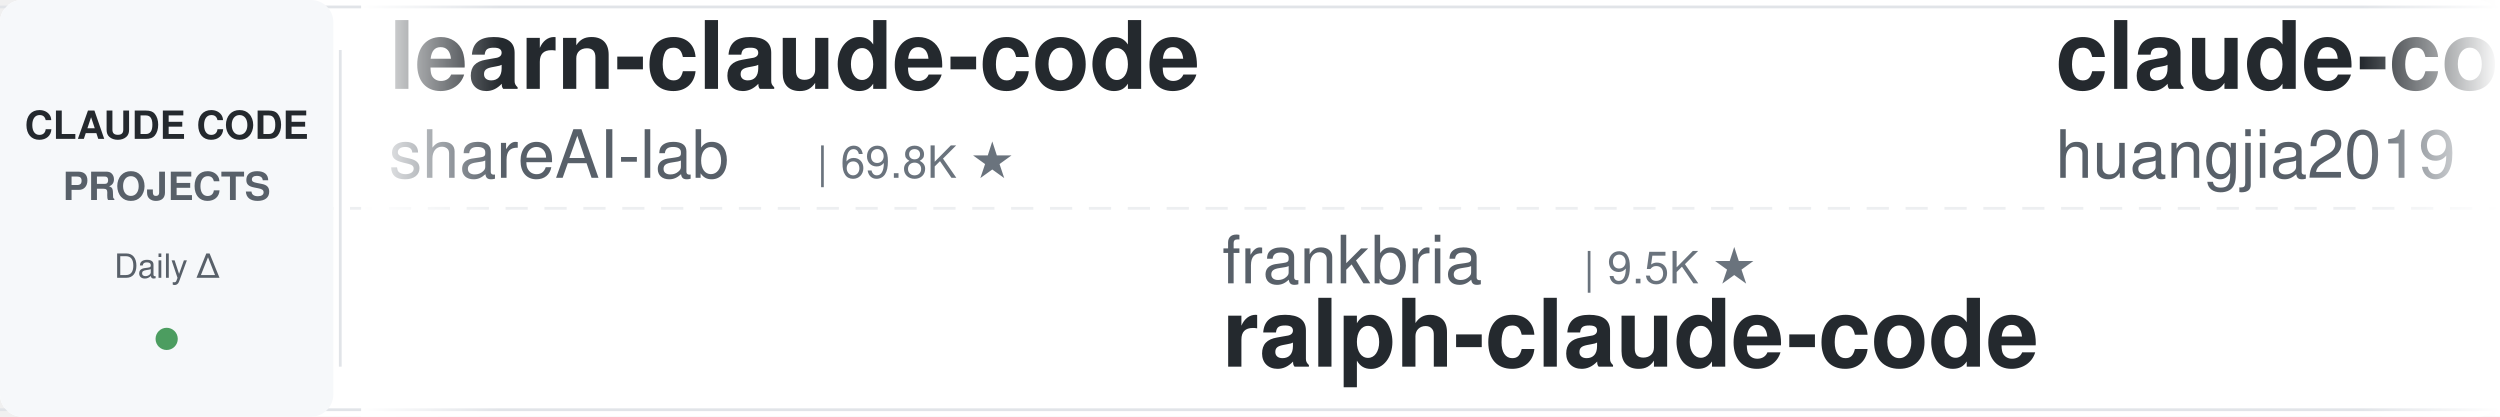
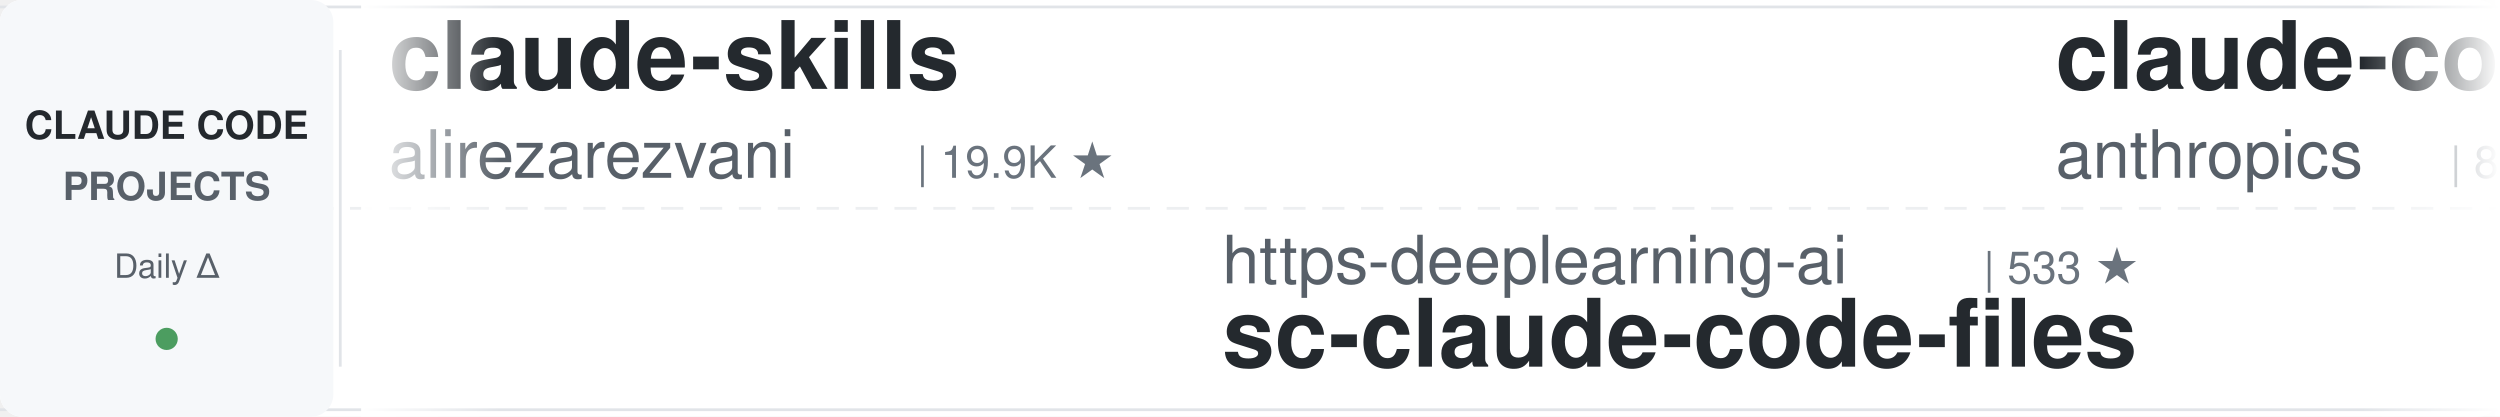
<svg xmlns="http://www.w3.org/2000/svg" width="900" height="150">
  <defs>
    <linearGradient id="leftFade" x1="0%" y1="0%" x2="100%" y2="0%">
      <stop offset="0%" style="stop-color:#ffffff;stop-opacity:1" />
      <stop offset="100%" style="stop-color:#ffffff;stop-opacity:0" />
    </linearGradient>
    <linearGradient id="rightFade" x1="0%" y1="0%" x2="100%" y2="0%">
      <stop offset="0%" style="stop-color:#ffffff;stop-opacity:0" />
      <stop offset="100%" style="stop-color:#ffffff;stop-opacity:1" />
    </linearGradient>
  </defs>
  <rect width="900" height="150" fill="#ffffff" rx="8" />
  <rect x="0" y="2" width="900" height="1" fill="#e1e4e8" />
  <rect x="0" y="147" width="900" height="1" fill="#e1e4e8" />
  <line x1="0" y1="75" x2="900" y2="75" stroke="#e1e4e8" stroke-width="1" stroke-dasharray="8 6" opacity="0.6" />
  <rect x="0" y="0" width="120" height="150" fill="#f6f8fa" rx="8" />
  <text x="60" y="50" font-family="-apple-system, BlinkMacSystemFont, 'Segoe UI', Helvetica, Arial, sans-serif" font-size="14" font-weight="600" fill="#24292e" text-anchor="middle">CLAUDE CODE</text>
  <text x="60" y="72" font-family="-apple-system, BlinkMacSystemFont, 'Segoe UI', Helvetica, Arial, sans-serif" font-size="14" font-weight="600" fill="#586069" text-anchor="middle">PROJECTS</text>
  <text x="60" y="100" font-family="-apple-system, BlinkMacSystemFont, 'Segoe UI', Helvetica, Arial, sans-serif" font-size="12" font-weight="500" fill="#586069" text-anchor="middle">Daily Δ</text>
  <circle cx="60" cy="122" r="4" fill="#22863a" opacity="0.8" />
  <rect x="122" y="18" width="1" height="114" fill="#e1e4e8" />
  <clipPath id="tickerClip">
    <rect x="130" y="0" width="770" height="150" />
  </clipPath>
  <g clip-path="url(#tickerClip)">
    <g id="tickerItems">
      <animateTransform attributeName="transform" attributeType="XML" type="translate" from="0 0" to="-3000 0" dur="54s" repeatCount="indefinite" />
      <g transform="translate(0, 0)">
-         <text x="140" y="32" font-family="-apple-system, BlinkMacSystemFont, 'Segoe UI', Helvetica, Arial, sans-serif" font-size="34" font-weight="600" fill="#24292e">learn-claude-code</text>
-         <text x="140" y="64" font-family="-apple-system, BlinkMacSystemFont, 'Segoe UI', Helvetica, Arial, sans-serif" font-size="24" font-weight="400" fill="#586069">shareAI-lab</text>
-         <text x="294" y="64" font-family="-apple-system, BlinkMacSystemFont, 'Segoe UI', Helvetica, Arial, sans-serif" font-size="16" font-weight="500" fill="#6a737d">| 69.8K ★</text>
+         <text x="140" y="32" font-family="-apple-system, BlinkMacSystemFont, 'Segoe UI', Helvetica, Arial, sans-serif" font-size="34" font-weight="600" fill="#24292e">claude-skills</text>
+         <text x="140" y="64" font-family="-apple-system, BlinkMacSystemFont, 'Segoe UI', Helvetica, Arial, sans-serif" font-size="24" font-weight="400" fill="#586069">alirezarezvani</text>
+         <text x="330" y="64" font-family="-apple-system, BlinkMacSystemFont, 'Segoe UI', Helvetica, Arial, sans-serif" font-size="16" font-weight="500" fill="#6a737d">| 19.9K ★</text>
      </g>
      <g transform="translate(300, 0)">
-         <text x="140" y="102" font-family="-apple-system, BlinkMacSystemFont, 'Segoe UI', Helvetica, Arial, sans-serif" font-size="24" font-weight="400" fill="#586069">frankbria</text>
-         <text x="270" y="102" font-family="-apple-system, BlinkMacSystemFont, 'Segoe UI', Helvetica, Arial, sans-serif" font-size="16" font-weight="500" fill="#6a737d">| 9.5K ★</text>
-         <text x="140" y="132" font-family="-apple-system, BlinkMacSystemFont, 'Segoe UI', Helvetica, Arial, sans-serif" font-size="34" font-weight="600" fill="#24292e">ralph-claude-code</text>
+         <text x="140" y="102" font-family="-apple-system, BlinkMacSystemFont, 'Segoe UI', Helvetica, Arial, sans-serif" font-size="24" font-weight="400" fill="#586069">https-deeplearning-ai</text>
+         <text x="414" y="102" font-family="-apple-system, BlinkMacSystemFont, 'Segoe UI', Helvetica, Arial, sans-serif" font-size="16" font-weight="500" fill="#6a737d">| 533 ★</text>
+         <text x="140" y="132" font-family="-apple-system, BlinkMacSystemFont, 'Segoe UI', Helvetica, Arial, sans-serif" font-size="34" font-weight="600" fill="#24292e">sc-claude-code-files</text>
      </g>
      <g transform="translate(600, 0)">
-         <text x="140" y="32" font-family="-apple-system, BlinkMacSystemFont, 'Segoe UI', Helvetica, Arial, sans-serif" font-size="34" font-weight="600" fill="#24292e">claude-code-engineering</text>
-         <text x="140" y="64" font-family="-apple-system, BlinkMacSystemFont, 'Segoe UI', Helvetica, Arial, sans-serif" font-size="24" font-weight="400" fill="#586069">huangjia2019</text>
-         <text x="306" y="64" font-family="-apple-system, BlinkMacSystemFont, 'Segoe UI', Helvetica, Arial, sans-serif" font-size="16" font-weight="500" fill="#6a737d">| 929 ★</text>
+         <text x="140" y="32" font-family="-apple-system, BlinkMacSystemFont, 'Segoe UI', Helvetica, Arial, sans-serif" font-size="34" font-weight="600" fill="#24292e">claude-code-base-action</text>
+         <text x="140" y="64" font-family="-apple-system, BlinkMacSystemFont, 'Segoe UI', Helvetica, Arial, sans-serif" font-size="24" font-weight="400" fill="#586069">anthropics</text>
+         <text x="282" y="64" font-family="-apple-system, BlinkMacSystemFont, 'Segoe UI', Helvetica, Arial, sans-serif" font-size="16" font-weight="500" fill="#6a737d">| 894 ★</text>
      </g>
      <g transform="translate(900, 0)">
-         <text x="140" y="102" font-family="-apple-system, BlinkMacSystemFont, 'Segoe UI', Helvetica, Arial, sans-serif" font-size="24" font-weight="400" fill="#586069">Maciek-roboblog</text>
-         <text x="342" y="102" font-family="-apple-system, BlinkMacSystemFont, 'Segoe UI', Helvetica, Arial, sans-serif" font-size="16" font-weight="500" fill="#6a737d">| 8.4K ★</text>
-         <text x="140" y="132" font-family="-apple-system, BlinkMacSystemFont, 'Segoe UI', Helvetica, Arial, sans-serif" font-size="34" font-weight="600" fill="#24292e">Claude-Code-Usage-Monito...</text>
+         <text x="140" y="102" font-family="-apple-system, BlinkMacSystemFont, 'Segoe UI', Helvetica, Arial, sans-serif" font-size="24" font-weight="400" fill="#586069">feiskyer</text>
+         <text x="258" y="102" font-family="-apple-system, BlinkMacSystemFont, 'Segoe UI', Helvetica, Arial, sans-serif" font-size="16" font-weight="500" fill="#6a737d">| 1.6K ★</text>
+         <text x="140" y="132" font-family="-apple-system, BlinkMacSystemFont, 'Segoe UI', Helvetica, Arial, sans-serif" font-size="34" font-weight="600" fill="#24292e">claude-code-settings</text>
      </g>
      <g transform="translate(1200, 0)">
-         <text x="140" y="32" font-family="-apple-system, BlinkMacSystemFont, 'Segoe UI', Helvetica, Arial, sans-serif" font-size="34" font-weight="600" fill="#24292e">claude-code-rev</text>
-         <text x="140" y="64" font-family="-apple-system, BlinkMacSystemFont, 'Segoe UI', Helvetica, Arial, sans-serif" font-size="24" font-weight="400" fill="#586069">oboard</text>
-         <text x="234" y="64" font-family="-apple-system, BlinkMacSystemFont, 'Segoe UI', Helvetica, Arial, sans-serif" font-size="16" font-weight="500" fill="#6a737d">| 3.2K ★</text>
+         <text x="140" y="32" font-family="-apple-system, BlinkMacSystemFont, 'Segoe UI', Helvetica, Arial, sans-serif" font-size="34" font-weight="600" fill="#24292e">claude-code-source</text>
+         <text x="140" y="64" font-family="-apple-system, BlinkMacSystemFont, 'Segoe UI', Helvetica, Arial, sans-serif" font-size="24" font-weight="400" fill="#586069">AprilNEA</text>
+         <text x="258" y="64" font-family="-apple-system, BlinkMacSystemFont, 'Segoe UI', Helvetica, Arial, sans-serif" font-size="16" font-weight="500" fill="#6a737d">| 387 ★</text>
      </g>
      <g transform="translate(1500, 0)">
-         <text x="140" y="102" font-family="-apple-system, BlinkMacSystemFont, 'Segoe UI', Helvetica, Arial, sans-serif" font-size="24" font-weight="400" fill="#586069">ykdojo</text>
-         <text x="234" y="102" font-family="-apple-system, BlinkMacSystemFont, 'Segoe UI', Helvetica, Arial, sans-serif" font-size="16" font-weight="500" fill="#6a737d">| 9.0K ★</text>
-         <text x="140" y="132" font-family="-apple-system, BlinkMacSystemFont, 'Segoe UI', Helvetica, Arial, sans-serif" font-size="34" font-weight="600" fill="#24292e">claude-code-tips</text>
+         <text x="140" y="102" font-family="-apple-system, BlinkMacSystemFont, 'Segoe UI', Helvetica, Arial, sans-serif" font-size="24" font-weight="400" fill="#586069">liuup</text>
+         <text x="222" y="102" font-family="-apple-system, BlinkMacSystemFont, 'Segoe UI', Helvetica, Arial, sans-serif" font-size="16" font-weight="500" fill="#6a737d">| 3.4K ★</text>
+         <text x="140" y="132" font-family="-apple-system, BlinkMacSystemFont, 'Segoe UI', Helvetica, Arial, sans-serif" font-size="34" font-weight="600" fill="#24292e">claude-code-analysis</text>
      </g>
      <g transform="translate(1800, 0)">
-         <text x="140" y="32" font-family="-apple-system, BlinkMacSystemFont, 'Segoe UI', Helvetica, Arial, sans-serif" font-size="34" font-weight="600" fill="#24292e">claude-code-best-practic...</text>
-         <text x="140" y="64" font-family="-apple-system, BlinkMacSystemFont, 'Segoe UI', Helvetica, Arial, sans-serif" font-size="24" font-weight="400" fill="#586069">shanraisshan</text>
-         <text x="306" y="64" font-family="-apple-system, BlinkMacSystemFont, 'Segoe UI', Helvetica, Arial, sans-serif" font-size="16" font-weight="500" fill="#6a737d">| 61.9K ★</text>
+         <text x="140" y="32" font-family="-apple-system, BlinkMacSystemFont, 'Segoe UI', Helvetica, Arial, sans-serif" font-size="34" font-weight="600" fill="#24292e">claude-coder</text>
+         <text x="140" y="64" font-family="-apple-system, BlinkMacSystemFont, 'Segoe UI', Helvetica, Arial, sans-serif" font-size="24" font-weight="400" fill="#586069">kodu-ai</text>
+         <text x="246" y="64" font-family="-apple-system, BlinkMacSystemFont, 'Segoe UI', Helvetica, Arial, sans-serif" font-size="16" font-weight="500" fill="#6a737d">| 5.3K ★</text>
      </g>
      <g transform="translate(2100, 0)">
-         <text x="140" y="102" font-family="-apple-system, BlinkMacSystemFont, 'Segoe UI', Helvetica, Arial, sans-serif" font-size="24" font-weight="400" fill="#586069">multica-ai</text>
-         <text x="282" y="102" font-family="-apple-system, BlinkMacSystemFont, 'Segoe UI', Helvetica, Arial, sans-serif" font-size="16" font-weight="500" fill="#6a737d">| 187.3K ★</text>
-         <text x="140" y="132" font-family="-apple-system, BlinkMacSystemFont, 'Segoe UI', Helvetica, Arial, sans-serif" font-size="34" font-weight="600" fill="#24292e">andrej-karpathy-skills</text>
+         <text x="140" y="102" font-family="-apple-system, BlinkMacSystemFont, 'Segoe UI', Helvetica, Arial, sans-serif" font-size="24" font-weight="400" fill="#586069">darcyegb</text>
+         <text x="258" y="102" font-family="-apple-system, BlinkMacSystemFont, 'Segoe UI', Helvetica, Arial, sans-serif" font-size="16" font-weight="500" fill="#6a737d">| 742 ★</text>
+         <text x="140" y="132" font-family="-apple-system, BlinkMacSystemFont, 'Segoe UI', Helvetica, Arial, sans-serif" font-size="34" font-weight="600" fill="#24292e">ClaudeCodeAgents</text>
      </g>
      <g transform="translate(2400, 0)">
-         <text x="140" y="32" font-family="-apple-system, BlinkMacSystemFont, 'Segoe UI', Helvetica, Arial, sans-serif" font-size="34" font-weight="600" fill="#24292e">claude-code-system-promp...</text>
-         <text x="140" y="64" font-family="-apple-system, BlinkMacSystemFont, 'Segoe UI', Helvetica, Arial, sans-serif" font-size="24" font-weight="400" fill="#586069">Piebald-AI</text>
-         <text x="282" y="64" font-family="-apple-system, BlinkMacSystemFont, 'Segoe UI', Helvetica, Arial, sans-serif" font-size="16" font-weight="500" fill="#6a737d">| 11.6K ★</text>
+         <text x="140" y="32" font-family="-apple-system, BlinkMacSystemFont, 'Segoe UI', Helvetica, Arial, sans-serif" font-size="34" font-weight="600" fill="#24292e">claude-code-proxy</text>
+         <text x="140" y="64" font-family="-apple-system, BlinkMacSystemFont, 'Segoe UI', Helvetica, Arial, sans-serif" font-size="24" font-weight="400" fill="#586069">fuergaosi233</text>
+         <text x="306" y="64" font-family="-apple-system, BlinkMacSystemFont, 'Segoe UI', Helvetica, Arial, sans-serif" font-size="16" font-weight="500" fill="#6a737d">| 2.7K ★</text>
      </g>
      <g transform="translate(2700, 0)">
-         <text x="140" y="102" font-family="-apple-system, BlinkMacSystemFont, 'Segoe UI', Helvetica, Arial, sans-serif" font-size="24" font-weight="400" fill="#586069">wanshuiyin</text>
-         <text x="282" y="102" font-family="-apple-system, BlinkMacSystemFont, 'Segoe UI', Helvetica, Arial, sans-serif" font-size="16" font-weight="500" fill="#6a737d">| 13.0K ★</text>
-         <text x="140" y="132" font-family="-apple-system, BlinkMacSystemFont, 'Segoe UI', Helvetica, Arial, sans-serif" font-size="34" font-weight="600" fill="#24292e">Auto-claude-code-researc...</text>
+         <text x="140" y="102" font-family="-apple-system, BlinkMacSystemFont, 'Segoe UI', Helvetica, Arial, sans-serif" font-size="24" font-weight="400" fill="#586069">oboard</text>
+         <text x="234" y="102" font-family="-apple-system, BlinkMacSystemFont, 'Segoe UI', Helvetica, Arial, sans-serif" font-size="16" font-weight="500" fill="#6a737d">| 3.2K ★</text>
+         <text x="140" y="132" font-family="-apple-system, BlinkMacSystemFont, 'Segoe UI', Helvetica, Arial, sans-serif" font-size="34" font-weight="600" fill="#24292e">claude-code-rev</text>
      </g>
      <g transform="translate(3000, 0)">
-         <text x="140" y="32" font-family="-apple-system, BlinkMacSystemFont, 'Segoe UI', Helvetica, Arial, sans-serif" font-size="34" font-weight="600" fill="#24292e">learn-claude-code</text>
-         <text x="140" y="64" font-family="-apple-system, BlinkMacSystemFont, 'Segoe UI', Helvetica, Arial, sans-serif" font-size="24" font-weight="400" fill="#586069">shareAI-lab</text>
-         <text x="294" y="64" font-family="-apple-system, BlinkMacSystemFont, 'Segoe UI', Helvetica, Arial, sans-serif" font-size="16" font-weight="500" fill="#6a737d">| 69.8K ★</text>
+         <text x="140" y="32" font-family="-apple-system, BlinkMacSystemFont, 'Segoe UI', Helvetica, Arial, sans-serif" font-size="34" font-weight="600" fill="#24292e">claude-skills</text>
+         <text x="140" y="64" font-family="-apple-system, BlinkMacSystemFont, 'Segoe UI', Helvetica, Arial, sans-serif" font-size="24" font-weight="400" fill="#586069">alirezarezvani</text>
+         <text x="330" y="64" font-family="-apple-system, BlinkMacSystemFont, 'Segoe UI', Helvetica, Arial, sans-serif" font-size="16" font-weight="500" fill="#6a737d">| 19.9K ★</text>
      </g>
      <g transform="translate(3300, 0)">
-         <text x="140" y="102" font-family="-apple-system, BlinkMacSystemFont, 'Segoe UI', Helvetica, Arial, sans-serif" font-size="24" font-weight="400" fill="#586069">frankbria</text>
-         <text x="270" y="102" font-family="-apple-system, BlinkMacSystemFont, 'Segoe UI', Helvetica, Arial, sans-serif" font-size="16" font-weight="500" fill="#6a737d">| 9.5K ★</text>
-         <text x="140" y="132" font-family="-apple-system, BlinkMacSystemFont, 'Segoe UI', Helvetica, Arial, sans-serif" font-size="34" font-weight="600" fill="#24292e">ralph-claude-code</text>
+         <text x="140" y="102" font-family="-apple-system, BlinkMacSystemFont, 'Segoe UI', Helvetica, Arial, sans-serif" font-size="24" font-weight="400" fill="#586069">https-deeplearning-ai</text>
+         <text x="414" y="102" font-family="-apple-system, BlinkMacSystemFont, 'Segoe UI', Helvetica, Arial, sans-serif" font-size="16" font-weight="500" fill="#6a737d">| 533 ★</text>
+         <text x="140" y="132" font-family="-apple-system, BlinkMacSystemFont, 'Segoe UI', Helvetica, Arial, sans-serif" font-size="34" font-weight="600" fill="#24292e">sc-claude-code-files</text>
      </g>
      <g transform="translate(3600, 0)">
-         <text x="140" y="32" font-family="-apple-system, BlinkMacSystemFont, 'Segoe UI', Helvetica, Arial, sans-serif" font-size="34" font-weight="600" fill="#24292e">claude-code-engineering</text>
-         <text x="140" y="64" font-family="-apple-system, BlinkMacSystemFont, 'Segoe UI', Helvetica, Arial, sans-serif" font-size="24" font-weight="400" fill="#586069">huangjia2019</text>
-         <text x="306" y="64" font-family="-apple-system, BlinkMacSystemFont, 'Segoe UI', Helvetica, Arial, sans-serif" font-size="16" font-weight="500" fill="#6a737d">| 929 ★</text>
+         <text x="140" y="32" font-family="-apple-system, BlinkMacSystemFont, 'Segoe UI', Helvetica, Arial, sans-serif" font-size="34" font-weight="600" fill="#24292e">claude-code-base-action</text>
+         <text x="140" y="64" font-family="-apple-system, BlinkMacSystemFont, 'Segoe UI', Helvetica, Arial, sans-serif" font-size="24" font-weight="400" fill="#586069">anthropics</text>
+         <text x="282" y="64" font-family="-apple-system, BlinkMacSystemFont, 'Segoe UI', Helvetica, Arial, sans-serif" font-size="16" font-weight="500" fill="#6a737d">| 894 ★</text>
      </g>
      <g transform="translate(3900, 0)">
-         <text x="140" y="102" font-family="-apple-system, BlinkMacSystemFont, 'Segoe UI', Helvetica, Arial, sans-serif" font-size="24" font-weight="400" fill="#586069">Maciek-roboblog</text>
-         <text x="342" y="102" font-family="-apple-system, BlinkMacSystemFont, 'Segoe UI', Helvetica, Arial, sans-serif" font-size="16" font-weight="500" fill="#6a737d">| 8.4K ★</text>
-         <text x="140" y="132" font-family="-apple-system, BlinkMacSystemFont, 'Segoe UI', Helvetica, Arial, sans-serif" font-size="34" font-weight="600" fill="#24292e">Claude-Code-Usage-Monito...</text>
+         <text x="140" y="102" font-family="-apple-system, BlinkMacSystemFont, 'Segoe UI', Helvetica, Arial, sans-serif" font-size="24" font-weight="400" fill="#586069">feiskyer</text>
+         <text x="258" y="102" font-family="-apple-system, BlinkMacSystemFont, 'Segoe UI', Helvetica, Arial, sans-serif" font-size="16" font-weight="500" fill="#6a737d">| 1.6K ★</text>
+         <text x="140" y="132" font-family="-apple-system, BlinkMacSystemFont, 'Segoe UI', Helvetica, Arial, sans-serif" font-size="34" font-weight="600" fill="#24292e">claude-code-settings</text>
      </g>
    </g>
  </g>
  <rect x="130" y="0" width="50" height="150" fill="url(#leftFade)" />
  <rect x="850" y="0" width="50" height="150" fill="url(#rightFade)" />
</svg>
